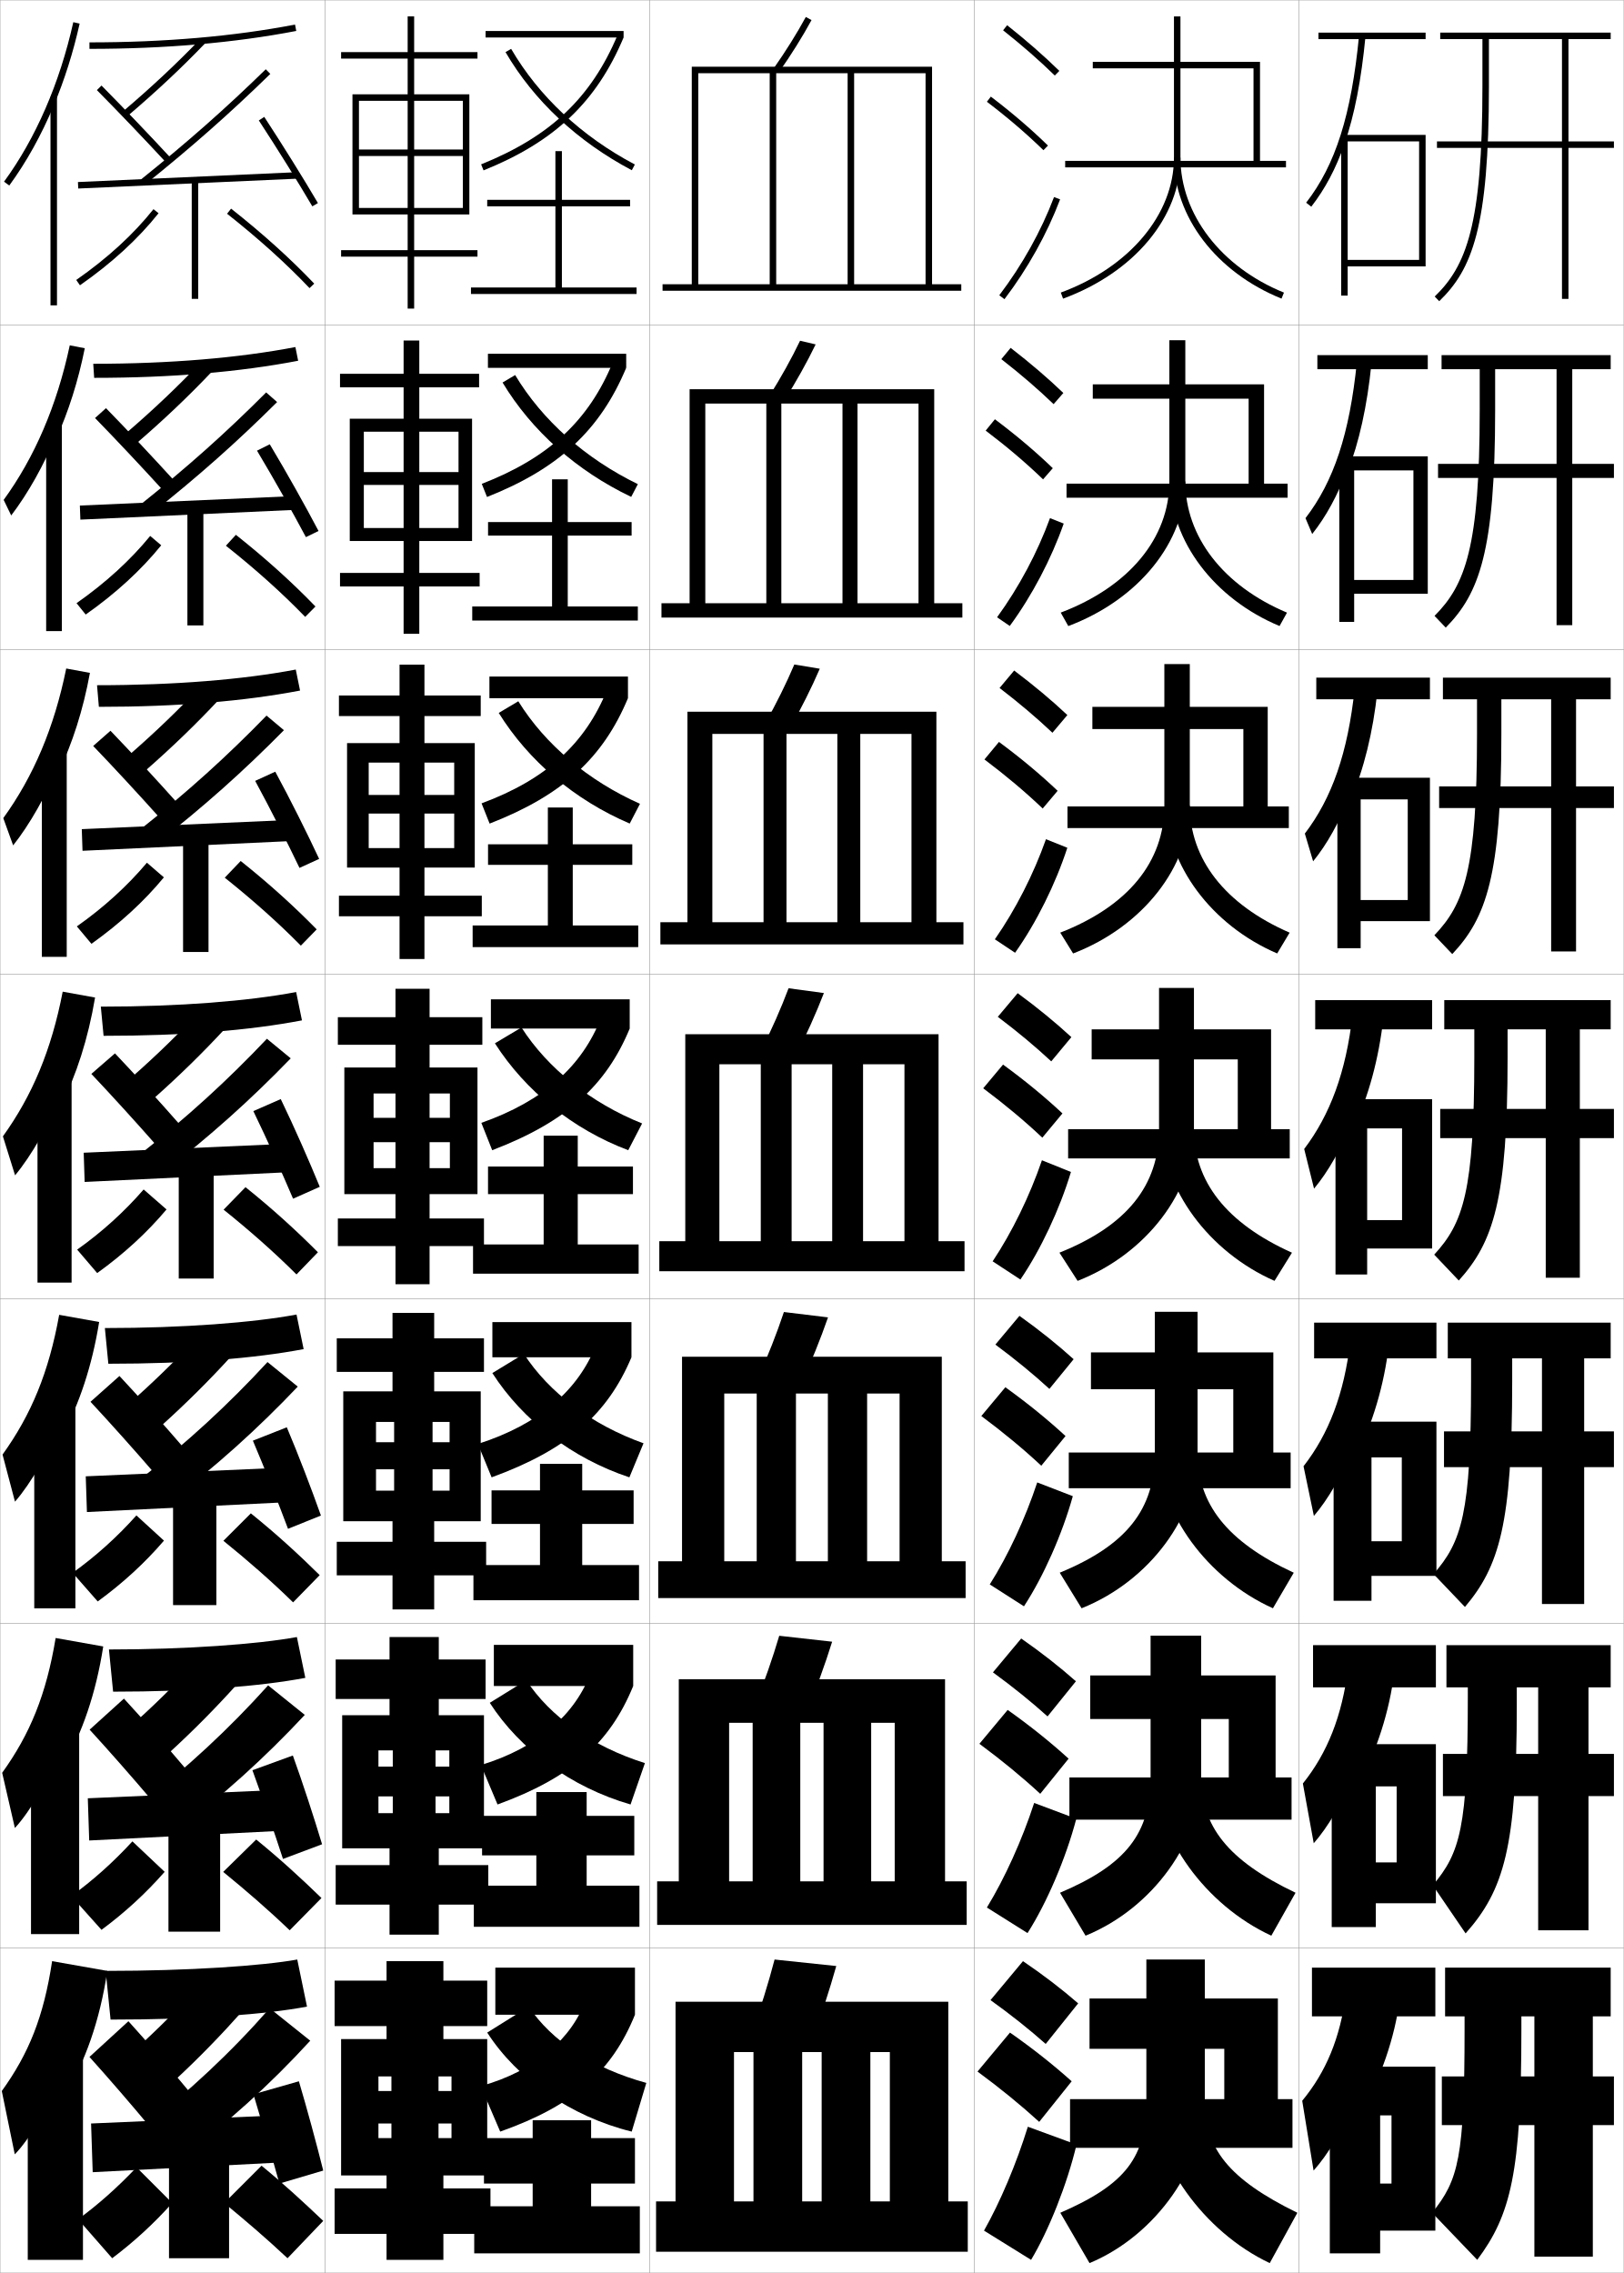
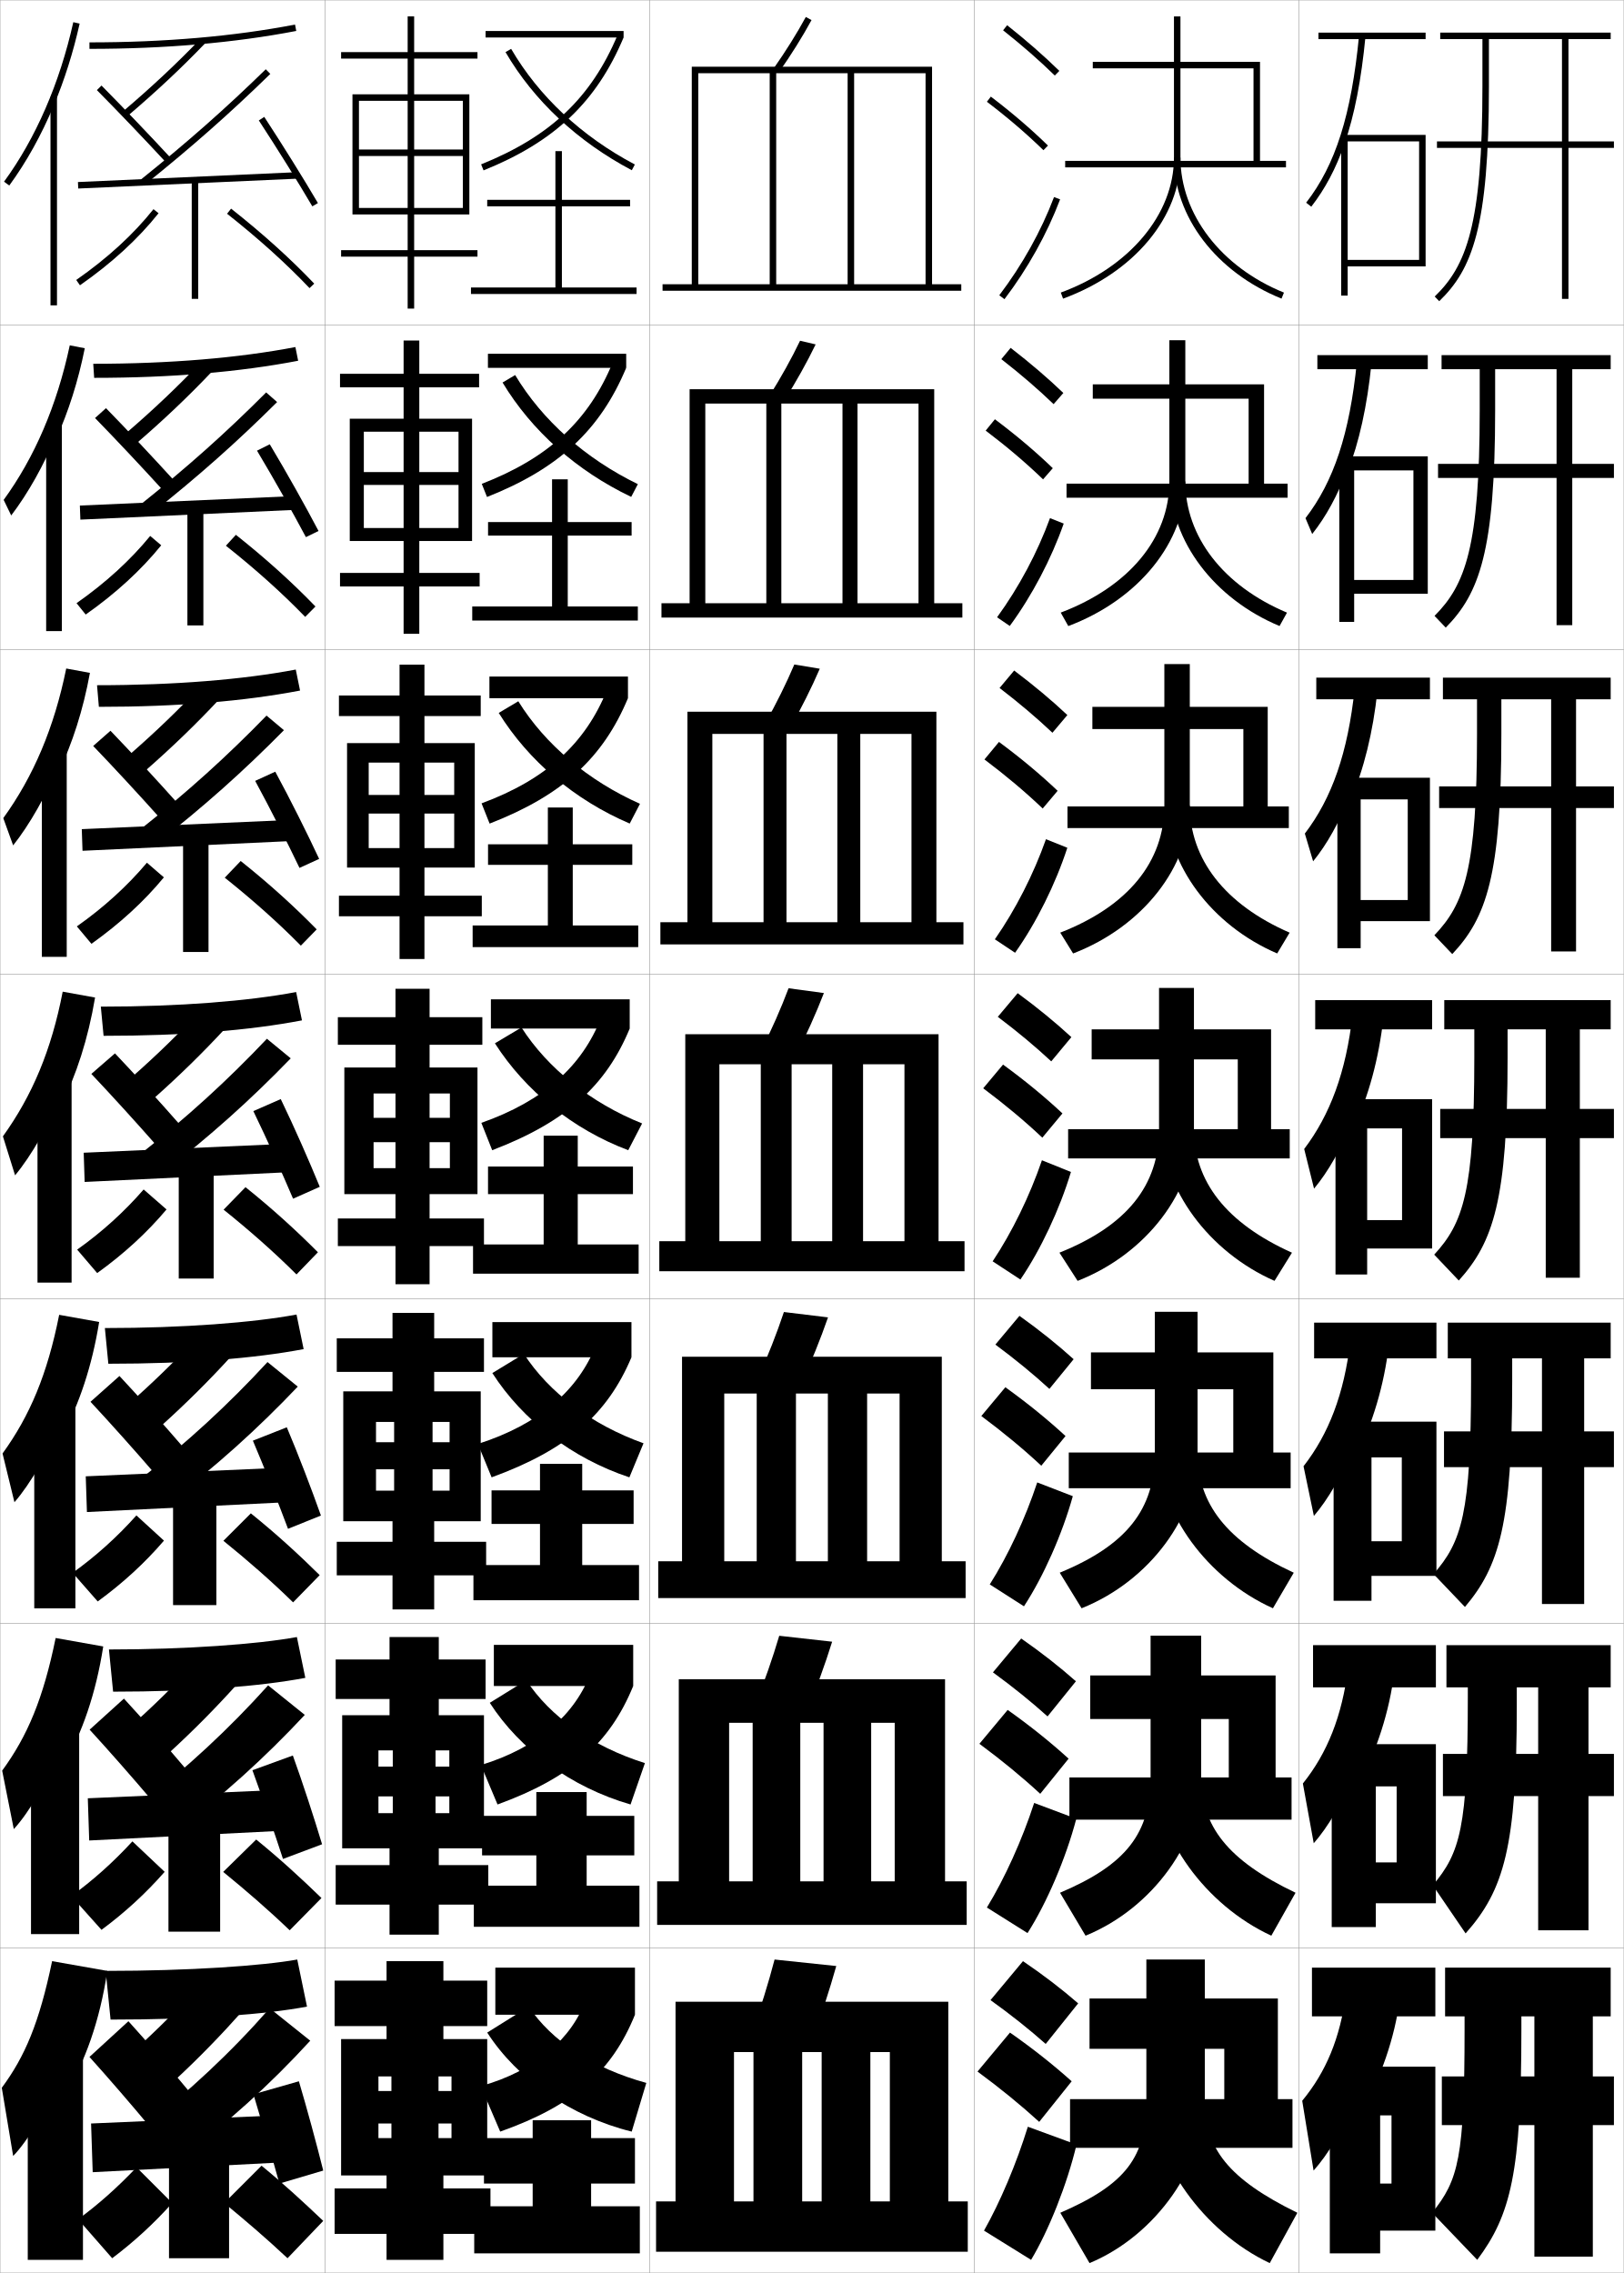
<svg xmlns="http://www.w3.org/2000/svg" width="500.1" height="700.1" viewBox="0 0 500.1 700.1" overflow="visible" enable-background="new 0 0 500.1 700.1" xml:space="preserve">
  <g id="glyphs">
    <g>
      <rect x="0.05" y="0.05" fill="none" stroke="#999999" stroke-width="0.1" width="100" height="100" />
      <rect x="0.05" y="100.05" fill="none" stroke="#999999" stroke-width="0.1" width="100" height="100" />
      <rect x="0.05" y="200.05" fill="none" stroke="#999999" stroke-width="0.1" width="100" height="100" />
      <rect x="0.05" y="300.05" fill="none" stroke="#999999" stroke-width="0.1" width="100" height="100" />
      <rect x="0.05" y="400.05" fill="none" stroke="#999999" stroke-width="0.1" width="100" height="100" />
      <rect x="0.05" y="500.05" fill="none" stroke="#999999" stroke-width="0.1" width="100" height="100" />
      <rect x="0.05" y="600.05" fill="none" stroke="#999999" stroke-width="0.1" width="100" height="100" />
      <rect x="100.05" y="0.05" fill="none" stroke="#999999" stroke-width="0.1" width="100" height="100" />
      <rect x="100.05" y="100.05" fill="none" stroke="#999999" stroke-width="0.1" width="100" height="100" />
      <rect x="100.05" y="200.05" fill="none" stroke="#999999" stroke-width="0.1" width="100" height="100" />
      <rect x="100.05" y="300.05" fill="none" stroke="#999999" stroke-width="0.1" width="100" height="100" />
      <rect x="100.05" y="400.05" fill="none" stroke="#999999" stroke-width="0.1" width="100" height="100" />
      <rect x="100.05" y="500.05" fill="none" stroke="#999999" stroke-width="0.1" width="100" height="100" />
      <rect x="100.05" y="600.05" fill="none" stroke="#999999" stroke-width="0.1" width="100" height="100" />
      <rect x="200.05" y="0.05" fill="none" stroke="#999999" stroke-width="0.1" width="100" height="100" />
      <rect x="200.05" y="100.05" fill="none" stroke="#999999" stroke-width="0.1" width="100" height="100" />
      <rect x="200.05" y="200.05" fill="none" stroke="#999999" stroke-width="0.1" width="100" height="100" />
      <rect x="200.05" y="300.05" fill="none" stroke="#999999" stroke-width="0.1" width="100" height="100" />
      <rect x="200.05" y="400.05" fill="none" stroke="#999999" stroke-width="0.1" width="100" height="100" />
      <rect x="200.05" y="500.05" fill="none" stroke="#999999" stroke-width="0.1" width="100" height="100" />
      <rect x="200.05" y="600.05" fill="none" stroke="#999999" stroke-width="0.1" width="100" height="100" />
      <rect x="300.05" y="0.05" fill="none" stroke="#999999" stroke-width="0.1" width="100" height="100" />
      <rect x="300.05" y="100.05" fill="none" stroke="#999999" stroke-width="0.1" width="100" height="100" />
      <rect x="300.05" y="200.05" fill="none" stroke="#999999" stroke-width="0.1" width="100" height="100" />
      <rect x="300.05" y="300.05" fill="none" stroke="#999999" stroke-width="0.1" width="100" height="100" />
      <rect x="300.05" y="400.05" fill="none" stroke="#999999" stroke-width="0.1" width="100" height="100" />
      <rect x="300.05" y="500.05" fill="none" stroke="#999999" stroke-width="0.1" width="100" height="100" />
      <rect x="300.05" y="600.05" fill="none" stroke="#999999" stroke-width="0.1" width="100" height="100" />
      <rect x="400.05" y="0.05" fill="none" stroke="#999999" stroke-width="0.1" width="100" height="100" />
      <rect x="400.05" y="100.05" fill="none" stroke="#999999" stroke-width="0.1" width="100" height="100" />
      <rect x="400.05" y="200.05" fill="none" stroke="#999999" stroke-width="0.1" width="100" height="100" />
      <rect x="400.05" y="300.05" fill="none" stroke="#999999" stroke-width="0.1" width="100" height="100" />
      <rect x="400.05" y="400.05" fill="none" stroke="#999999" stroke-width="0.1" width="100" height="100" />
      <rect x="400.05" y="500.05" fill="none" stroke="#999999" stroke-width="0.1" width="100" height="100" />
      <rect x="400.05" y="600.05" fill="none" stroke="#999999" stroke-width="0.1" width="100" height="100" />
    </g>
    <g>
      <path d="M32.55,607.05l1.5,15c27.014,0,47.748-1.603,60.5-4l-3-14.5      C80.846,605.475,58.335,607.05,32.55,607.05z" />
      <path d="M43.55,629.55l10.5,11c7.382-6.864,14.102-13.792,20.5-21l-11-10.5      C57.319,616.169,50.861,622.82,43.55,629.55z" />
      <path d="M27.55,633.55c5.545,6.147,13.306,15.113,19,22l12-11      c-5.843-7.068-13.282-15.704-19-22L27.55,633.55z" />
      <path d="M43.05,656.05l11.5,9.5c15.245-11.332,28.737-23.603,41-37l-12.5-10      C71.098,632.19,58.007,644.422,43.05,656.05z" />
      <polygon points="86.55,666.05 28.55,669.05 28.05,654.05 85.55,651.55 " />
      <path d="M78.05,645.05c2.463,8.144,5.776,19.419,8,27.5l13.5-4      c-2.062-8.269-5.098-19.438-7.5-27.5L78.05,645.05z" />
      <rect x="52.05" y="661.55" width="18.5" height="34" />
      <path d="M24.05,683.55l10.5,12c6.727-5.074,12.719-10.567,18.5-17l-11-11      C36.203,673.734,30.06,679.177,24.05,683.55z" />
      <path d="M69.05,678.55c6.266,5.159,12.862,10.77,19.5,17l11-11.5      c-6.124-5.82-12.136-11.367-19-17L69.05,678.55z" />
    </g>
    <g>
      <path d="M33.55,508.05l1.283,12.996c24.785,0,45.307-1.625,59.198-4.253      l-2.597-12.573C79.37,506.43,57.395,508.05,33.55,508.05z" />
      <path d="M42.201,529.944l9.675,10.118c7.636-6.982,14.548-13.986,21.096-21.262      l-10.117-9.678C56.456,516.315,49.77,523.081,42.201,529.944z" />
      <path d="M27.606,532.748c5.705,6.218,13.543,15.125,19.413,22.079l10.57-9.558      c-5.995-7.107-13.569-15.742-19.42-22.087L27.606,532.748z" />
      <path d="M42.833,556.013l10.437,8.697c15.131-11.394,28.297-23.316,40.596-36.511      l-11.295-9.093C70.54,532.495,57.715,544.38,42.833,556.013z" />
      <polygon points="87.057,563.883 27.473,566.883 27.042,553.883 86.208,551.3 " />
      <path d="M77.738,545.241c3.014,8.259,6.827,19.345,9.412,27.326l12.043-4.519      c-2.452-8.143-6.038-19.146-9.004-27.34L77.738,545.241z" />
      <rect x="51.882" y="560.55" width="15.917" height="34.416" />
      <path d="M21.953,583.996l9.306,10.408c7.235-5.364,13.586-11.187,19.452-17.866      l-9.932-9.383C34.91,573.549,28.513,579.271,21.953,583.996z" />
      <path d="M68.737,576.562c6.826,5.564,13.747,11.524,20.482,17.983l9.784-9.943      c-6.318-6.129-12.764-12.046-20.101-18.017L68.737,576.562z" />
    </g>
    <g>
      <path d="M32.3,409.05l1.067,10.992c24.807,0,45.116-1.647,60.146-4.505      l-2.193-10.647C77.895,407.385,56.455,409.05,32.3,409.05z" />
      <path d="M41.394,430.858l8.072,8.469c7.89-7.102,14.996-14.181,21.691-21.523      l-8.455-8.089C56.135,416.981,49.22,423.86,41.394,430.858z" />
      <path d="M27.869,431.76c5.865,6.29,13.781,15.138,19.825,22.159l8.934-7.93      c-6.147-7.146-13.855-15.779-19.841-22.174L27.869,431.76z" />
      <path d="M42.91,455.837l8.601,7.272c15.017-11.455,27.857-23.03,40.191-36.021      l-9.316-7.563C70.275,432.661,57.717,444.198,42.91,455.837z" />
      <polygon points="87.939,462.716 26.772,465.716 26.409,454.716 87.243,452.05 " />
      <path d="M77.88,443.735c3.566,8.374,7.879,19.271,10.824,27.152l10.133-4.09      c-2.842-8.016-6.978-18.853-10.509-27.18L77.88,443.735z" />
      <rect x="53.299" y="459.55" width="13.333" height="34.833" />
      <path d="M22.358,484.442l7.737,8.817c7.744-5.655,14.454-11.806,20.404-18.733      l-8.49-7.766C36.12,473.364,29.468,479.366,22.358,484.442z" />
      <path d="M68.799,474.573c7.386,5.971,14.632,12.279,21.465,18.967l8.193-8.387      c-6.513-6.438-13.392-12.725-21.202-19.032L68.799,474.573z" />
    </g>
    <g>
      <g>
        <path d="M27.55,13.05v2c23.271,0,44.698-1.856,63.689-5.518l-0.379-1.965       C71.994,11.205,50.693,13.05,27.55,13.05z" />
        <path d="M37.902,34.288l1.295,1.523c8.909-7.576,16.784-14.958,24.075-22.57       l-1.445-1.383C54.585,19.42,46.759,26.757,37.902,34.288z" />
        <path d="M29.839,27.753c6.505,6.576,14.734,15.188,21.477,22.477l1.469-1.359       C46.027,41.568,37.78,32.938,31.261,26.347L29.839,27.753z" />
        <path d="M43.423,55.271l1.254,1.559C59.235,45.128,70.771,34.941,83.248,22.766       l-1.396-1.432C69.423,33.463,57.931,43.612,43.423,55.271z" />
        <rect x="56.8" y="21.766" transform="matrix(-0.0449204 -0.9989906 0.9989906 -0.0449204 4.902462 115.7866)" width="2" height="67.567" />
        <path d="M79.713,37.097C85.485,45.933,91.798,56.071,96.188,63.556l1.725-1.012       c-4.403-7.51-10.735-17.68-16.525-26.541L79.713,37.097z" />
        <rect x="59.05" y="55.55" width="2" height="36.5" />
        <path d="M23.478,86.229l1.145,1.641c9.778-6.816,17.924-14.285,24.211-22.198       l-1.566-1.244C41.101,72.188,33.098,79.524,23.478,86.229z" />
        <path d="M69.931,65.835c9.626,7.596,18.17,15.302,25.395,22.904l1.449-1.379       c-7.29-7.67-15.904-15.44-25.605-23.096L69.931,65.835z" />
      </g>
      <g>
        <path d="M28.716,112.049l0.283,4.33c23.79,0,44.774-1.795,62.825-5.264       l-0.849-4.218C73.469,110.25,52.3,112.049,28.716,112.049z" />
        <path d="M38.797,133.449l3.02,3.289c8.654-7.458,16.337-14.764,23.479-22.309       l-3.228-3.089C54.994,118.829,47.396,126.051,38.797,133.449z" />
        <path d="M29.269,128.759c6.345,6.505,14.497,15.176,21.064,22.397l3.412-3.006       c-6.604-7.263-14.717-15.895-21.103-22.437L29.269,128.759z" />
        <path d="M43.277,155.4l3.091,2.989c14.673-11.64,26.536-22.174,38.977-34.553       l-3.377-2.966C69.619,133.25,57.86,143.747,43.277,155.4z" />
        <polygon points="90.67,157.049 24.754,160.049 24.595,155.717 90.429,152.8 " />
        <path d="M79.149,138.807c5.221,8.721,11.033,19.049,15.062,26.633l3.891-1.895       c-4.013-7.636-9.796-17.973-15.021-26.701L79.149,138.807z" />
        <rect x="57.716" y="156.55" width="4.917" height="36.083" />
        <path d="M23.573,185.783l2.819,3.502c9.27-6.526,17.057-13.666,23.259-21.332       l-3.394-2.879C40.176,172.519,32.539,179.503,23.573,185.783z" />
        <path d="M69.574,168.084c9.066,7.189,17.286,14.546,24.412,21.92l3.167-3.196       c-7.096-7.362-15.276-14.761-24.504-22.08L69.574,168.084z" />
      </g>
      <g>
        <path d="M29.883,211.05l0.567,6.66c24.309,0,44.849-1.733,61.959-5.011       l-1.319-6.47C74.945,209.295,53.908,211.05,29.883,211.05z" />
        <path d="M39.692,232.61l4.744,5.055c8.399-7.339,15.89-14.569,22.883-22.047       l-5.01-4.794C55.404,218.238,48.034,225.346,39.692,232.61z" />
        <path d="M28.7,229.765c6.186,6.433,14.258,15.163,20.651,22.318l5.355-4.653       c-6.452-7.224-14.43-15.856-20.682-22.349L28.7,229.765z" />
        <path d="M43.132,255.53l4.928,4.418c14.788-11.578,26.976-22.459,39.382-35.042       l-5.357-4.5C69.815,233.039,57.79,243.882,43.132,255.53z" />
        <polygon points="89.747,259.049 25.413,262.049 25.187,255.383 89.353,252.55 " />
        <path d="M78.586,240.518c4.669,8.605,9.981,19.123,13.649,26.805l6.056-2.777       c-3.623-7.763-8.856-18.266-13.518-26.861L78.586,240.518z" />
        <rect x="56.383" y="257.55" width="7.833" height="35.667" />
        <path d="M23.668,285.336l4.494,5.364c8.761-6.236,16.188-13.045,22.307-20.466       l-5.22-4.514C39.253,272.849,31.981,279.482,23.668,285.336z" />
        <path d="M69.218,270.334c8.506,6.783,16.401,13.791,23.43,20.936l4.885-5.013       c-6.902-7.053-14.649-14.083-23.404-21.064L69.218,270.334z" />
      </g>
      <g>
        <path d="M31.05,310.05l0.851,8.989c24.828,0,44.925-1.671,61.095-4.758       l-1.79-8.723C76.42,308.34,55.515,310.05,31.05,310.05z" />
        <path d="M40.587,331.771l6.469,6.82c8.145-7.221,15.442-14.375,22.287-21.785       l-6.793-6.5C55.813,317.646,48.671,324.641,40.587,331.771z" />
        <path d="M28.131,330.771c6.025,6.361,14.02,15.15,20.238,22.238l7.298-6.3       c-6.3-7.186-14.143-15.818-20.262-22.262L28.131,330.771z" />
        <path d="M42.986,355.66l6.765,5.849c14.902-11.517,27.417-22.745,39.787-35.532       l-7.338-6.034C70.011,332.827,57.719,344.017,42.986,355.66z" />
        <polygon points="88.822,361.05 26.072,364.05 25.777,355.05 88.277,352.3 " />
        <path d="M78.023,342.229c4.117,8.49,8.93,19.197,12.236,26.979l8.222-3.66       c-3.232-7.89-7.917-18.56-12.014-27.021L78.023,342.229z" />
        <rect x="55.05" y="358.55" width="10.75" height="35.25" />
        <path d="M23.764,384.89l6.168,7.226c8.253-5.945,15.321-12.426,21.355-19.6       l-7.047-6.148C38.329,373.18,31.423,379.461,23.764,384.89z" />
        <path d="M68.862,372.584c7.946,6.377,15.517,13.035,22.447,19.951l6.603-6.83       c-6.707-6.745-14.021-13.403-22.303-20.048L68.862,372.584z" />
      </g>
    </g>
    <g>
      <g>
        <path d="M16.55,32.521c3.305-7.901,5.996-16.377,7.977-25.253l-1.953-0.436       C18.383,25.622,11.007,42.609,1.243,55.96l1.613,1.18       C8.159,49.89,12.759,41.584,16.55,32.521L16.55,32.521z" />
        <rect x="15.55" y="29.85" width="2" height="64.2" />
      </g>
      <g>
        <path d="M17.297,135.166c3.765-8.351,6.779-17.738,8.814-27.905l-4.625-0.893       c-3.951,18.516-10.829,34.503-20.358,47.607l2.325,4.789       c5.171-6.791,10.172-15.682,13.661-24.35L17.297,135.166z" />
        <rect x="14.216" y="130.55" width="4.833" height="63.833" />
      </g>
      <g>
        <path d="M18.044,237.812c4.226-8.8,7.562-19.1,9.651-30.557l-7.297-1.351       c-3.713,18.242-10.093,33.229-19.387,46.085l3.037,8.397       c5.039-6.332,10.442-15.807,13.629-24.08L18.044,237.812z" />
        <rect x="12.883" y="231.25" width="7.667" height="63.466" />
      </g>
      <g>
        <path d="M18.792,340.457c4.686-9.25,8.345-20.461,10.488-33.209l-9.969-1.808       c-3.474,17.968-9.355,31.955-18.415,44.564l3.749,12.006       c4.907-5.873,10.712-15.933,13.597-23.81L18.792,340.457z" />
        <rect x="11.55" y="331.95" width="10.5" height="63.1" />
      </g>
      <g>
-         <path d="M19.211,441.987c5.146-9.404,9.127-21.172,11.326-34.806l-12.312-2.205       c-3.179,17.693-8.636,30.798-17.444,43.043l3.833,14.504       c4.775-5.413,10.981-16.059,13.564-23.54L19.211,441.987z" />
+         <path d="M19.211,441.987c5.146-9.404,9.127-21.172,11.326-34.806l-12.312-2.205       c-3.646,18.337-9.028,31.09-17.444,42.71l3.667,15.004       c4.775-5.414,10.981-16.059,13.564-23.54L19.211,441.987z" />
        <rect x="10.55" y="431.65" width="12.667" height="63.732" />
      </g>
      <g>
-         <path d="M19.631,543.519c5.606-9.559,9.91-21.883,12.163-36.402l-14.656-2.603       c-2.884,17.419-7.917,29.641-16.472,41.521l3.916,17.002       c4.643-4.955,11.251-16.185,13.532-23.271L19.631,543.519z" />
+         <path d="M19.631,543.519c5.606-9.559,9.91-21.883,12.163-36.402l-14.656-2.603       c-3.817,18.706-8.7,30.225-16.472,40.854l3.583,18.002       c4.643-4.954,11.251-16.184,13.532-23.27L19.631,543.519z" />
        <rect x="9.55" y="531.35" width="14.833" height="64.367" />
      </g>
      <g>
-         <path d="M20.05,645.05c6.066-9.714,10.693-22.595,13-38l-17-3       c-2.589,17.145-7.198,28.483-15.5,40l4,19.5c4.511-4.495,11.521-16.31,13.5-23       L20.05,645.05z" />
+         <path d="M20.05,645.05c6.066-9.714,10.693-22.595,13-38l-17-3       c-3.988,19.076-8.372,29.359-15.5,39l3.5,21c4.511-4.495,11.521-16.31,13.5-23       L20.05,645.05z" />
        <rect x="8.55" y="631.05" width="17" height="65" />
      </g>
    </g>
    <g>
      <rect x="152.55" y="606.05" width="43" height="14.5" />
      <path d="M180.55,615.55c-4.294,12.3-15.662,22.306-32.5,27l6,14      c22.54-7.978,34.377-18.438,41.5-36L180.55,615.55z" />
      <path d="M150.05,626.05c9.266,14.378,25.736,25.862,44.5,30.5l4.5-15      c-16.595-4.544-29.309-13.077-36.21-23.5L150.05,626.05z" />
      <polygon points="182.05,679.55 182.05,672.55 195.55,672.55 195.55,658.55       182.05,658.55 182.05,653.05 164.05,653.05 164.05,658.55 149.05,658.55       149.05,672.55 164.05,672.55 164.05,679.55 146.05,679.55 146.05,694.05       197.05,694.05 197.05,679.55 " />
    </g>
    <g>
      <rect x="152.094" y="506.633" width="42.917" height="12.667" />
      <path d="M148.115,543.648l5.114,12.143c22.669-8.238,34.624-18.962,41.782-36.491      l-12.932-4.463C177.272,528.031,165.722,538.274,148.115,543.648z" />
      <path d="M150.839,524.482c9.304,14.467,25.133,26.057,43.354,31.309l4.425-12.748      c-16.32-5.136-29.241-14.379-36.526-25.521L150.839,524.482z" />
      <polygon points="180.677,580.8 180.677,571.467 195.344,571.467 195.344,559.3       180.677,559.3 180.677,551.967 165.177,551.967 165.177,559.3 148.466,559.3       148.466,571.467 165.177,571.467 165.177,580.8 145.927,580.8 145.927,593.466       196.927,593.466 196.927,580.8 " />
    </g>
    <g>
      <rect x="151.639" y="407.217" width="42.833" height="10.833" />
      <path d="M147.18,444.747l4.229,10.285c23.341-8.498,35.7-19.485,43.063-36.982      L183.608,414.125C178.139,428.214,166.074,438.693,147.18,444.747z" />
      <path d="M151.629,422.915c9.342,14.557,24.529,26.252,42.206,32.117l4.351-10.496      c-16.044-5.727-29.174-15.681-36.842-27.54L151.629,422.915z" />
      <polygon points="179.305,482.05 179.305,469.383 195.138,469.383 195.138,459.05       179.305,459.05 179.305,450.883 166.305,450.883 166.305,459.05 151.383,459.05       151.383,469.383 166.305,469.383 166.305,482.05 145.805,482.05 145.805,492.883       196.805,492.883 196.805,482.05 " />
    </g>
    <g>
      <g>
        <rect x="149.55" y="9.55" width="42.5" height="2" />
        <path d="M148.176,50.622l0.748,1.855c21.857-8.809,34.755-21.049,43.126-40.928       l-1.844-0.775C182.062,30.114,169.492,42.031,148.176,50.622z" />
        <path d="M155.686,16.054c8.716,14.949,22.166,27.529,38.896,36.38l0.936-1.768       c-16.4-8.677-29.576-20.993-38.104-35.62L155.686,16.054z" />
        <polygon points="173.05,88.55 173.05,63.55 194.05,63.55 194.05,61.55        173.05,61.55 173.05,46.55 171.05,46.55 171.05,61.55 150.05,61.55        150.05,63.55 171.05,63.55 171.05,88.55 145.05,88.55 145.05,90.55        196.05,90.55 196.05,88.55 " />
      </g>
      <g>
        <rect x="150.271" y="108.966" width="42.583" height="4.333" />
        <path d="M148.376,149.03l1.612,4.046c22.215-8.792,34.876-20.702,42.866-39.776       l-4.161-1.646C181.321,129.542,168.969,141.058,148.376,149.03z" />
        <path d="M154.774,117.818c8.938,14.848,22.753,27.168,39.618,35.228l2.049-3.926       c-16.19-7.891-29.419-19.656-37.788-33.6L154.774,117.818z" />
        <polygon points="174.855,186.8 174.855,164.966 194.521,164.966 194.521,160.8        174.855,160.8 174.855,147.633 170.021,147.633 170.021,160.8 150.311,160.8        150.311,164.966 170.021,164.966 170.021,186.8 145.438,186.8 145.438,191.133        196.438,191.133 196.438,186.8 " />
      </g>
      <g>
        <rect x="150.728" y="208.383" width="42.667" height="6.667" />
        <path d="M148.311,247.438l2.477,6.237c22.572-8.774,34.997-20.355,42.606-38.625       l-6.478-2.517C180.314,228.969,168.18,240.085,148.311,247.438z" />
        <path d="M153.597,219.583c9.159,14.747,23.339,26.808,40.338,34.077l3.163-6.085       c-15.979-7.104-29.263-18.319-37.473-31.58L153.597,219.583z" />
        <polygon points="176.394,285.05 176.394,266.383 194.727,266.383 194.727,260.05        176.394,260.05 176.394,248.716 168.727,248.716 168.727,260.05 150.305,260.05        150.305,266.383 168.727,266.383 168.727,285.05 145.561,285.05 145.561,291.716        196.561,291.716 196.561,285.05 " />
      </g>
      <g>
        <rect x="151.183" y="307.8" width="42.75" height="9" />
        <path d="M148.245,345.846l3.342,8.428c22.929-8.758,35.118-20.009,42.346-37.474       l-8.795-3.388C179.307,328.396,167.391,339.112,148.245,345.846z" />
        <path d="M152.419,321.348c9.381,14.646,23.926,26.447,41.059,32.926l4.276-8.244       c-15.769-6.318-29.106-16.982-37.157-29.561L152.419,321.348z" />
        <polygon points="177.933,383.3 177.933,367.8 194.933,367.8 194.933,359.3        177.933,359.3 177.933,349.8 167.433,349.8 167.433,359.3 150.3,359.3        150.3,367.8 167.433,367.8 167.433,383.3 145.683,383.3 145.683,392.3        196.683,392.3 196.683,383.3 " />
      </g>
    </g>
    <g>
      <path d="M238.231,21.132l1.637,1.15c3.773-5.365,7.347-11.083,10.062-16.1      l-1.76-0.951C245.491,10.181,241.962,15.828,238.231,21.132z" />
      <polygon points="204.05,87.55 204.05,89.55 296.05,89.55 296.05,87.55       287.05,87.55 287.05,20.55 213.05,20.55 213.05,87.55 215.05,87.55       215.05,22.55 237.05,22.55 237.05,87.55 239.05,87.55 239.05,22.55       261.05,22.55 261.05,87.55 263.05,87.55 263.05,22.55 285.05,22.55       285.05,87.55 " />
    </g>
    <g>
      <g>
        <path d="M251.199,106.077l-4.799-1.125c-2.547,5.33-5.901,11.367-9.449,17       l4.613,1.375C245.169,117.615,248.593,111.485,251.199,106.077z" />
        <polygon points="203.716,185.8 203.716,190.216 296.383,190.216 296.383,185.8        287.716,185.8 287.716,119.883 212.383,119.883 212.383,185.8 217.216,185.8        217.216,124.299 236.008,124.299 236.008,185.8 240.633,185.8 240.633,124.299        259.466,124.299 259.466,185.8 264.091,185.8 264.091,124.299 282.883,124.299        282.883,185.8 " />
      </g>
      <g>
        <path d="M252.47,205.972l-7.84-1.301c-2.415,5.71-5.594,12.137-8.959,18.1       l7.591,1.6C246.698,218.314,249.972,211.771,252.47,205.972z" />
        <polygon points="203.383,284.05 203.383,290.883 296.716,290.883 296.716,284.05        288.383,284.05 288.383,219.216 211.716,219.216 211.716,284.05 219.383,284.05        219.383,226.05 235.154,226.05 235.154,284.05 242.216,284.05 242.216,226.05        257.883,226.05 257.883,284.05 264.945,284.05 264.945,226.05 280.716,226.05        280.716,284.05 " />
      </g>
      <g>
        <path d="M253.739,305.866l-10.879-1.476c-2.283,6.091-5.287,12.907-8.47,19.2       l10.568,1.825C248.227,319.013,251.351,312.058,253.739,305.866z" />
        <polygon points="203.05,382.3 203.05,391.55 297.05,391.55 297.05,382.3        289.05,382.3 289.05,318.55 211.05,318.55 211.05,382.3 221.55,382.3        221.55,327.8 234.3,327.8 234.3,382.3 243.8,382.3 243.8,327.8        256.3,327.8 256.3,382.3 265.8,382.3 265.8,327.8 278.55,327.8        278.55,382.3 " />
      </g>
      <g>
        <path d="M255.009,405.761l-13.585-1.65c-2.151,6.471-4.98,13.678-7.98,20.301       l13.212,2.049C249.755,419.711,252.729,412.344,255.009,405.761z" />
        <polygon points="202.717,480.884 202.717,492.216 297.384,492.216 297.384,480.884        290.05,480.884 290.05,417.884 210.05,417.884 210.05,480.884 223.05,480.884        223.05,429.216 233.05,429.216 233.05,480.884 245.133,480.884 245.133,429.216        254.966,429.216 254.966,480.884 267.05,480.884 267.05,429.216 277.05,429.216        277.05,480.884 " />
      </g>
      <g>
        <path d="M256.279,505.655l-16.292-1.825c-2.019,6.852-4.673,14.447-7.49,21.4       l15.856,2.274C251.283,520.409,254.107,512.63,256.279,505.655z" />
        <polygon points="202.383,579.467 202.383,592.883 297.717,592.883 297.717,579.467        291.05,579.467 291.05,517.217 209.05,517.217 209.05,579.467 224.55,579.467        224.55,530.633 231.8,530.633 231.8,579.467 246.466,579.467 246.466,530.633        253.633,530.633 253.633,579.467 268.3,579.467 268.3,530.633 275.55,530.633        275.55,579.467 " />
      </g>
    </g>
    <g>
      <path d="M257.55,605.55l-19-2c-1.887,7.231-4.366,15.218-7,22.5l18.5,2.5      C252.812,621.107,255.486,612.916,257.55,605.55z" />
      <polygon points="202.05,678.05 202.05,693.55 298.05,693.55 298.05,678.05       292.05,678.05 292.05,616.55 208.05,616.55 208.05,678.05 226.05,678.05       226.05,632.05 232.05,632.05 232.05,678.05 247.05,678.05 247.05,632.05       253.05,632.05 253.05,678.05 268.05,678.05 268.05,632.05 274.05,632.05       274.05,678.05 " />
    </g>
    <g>
      <path d="M305.05,616.05c6.32,4.532,11.996,9.057,17,13.5l10-12.5      c-4.965-4.321-10.732-8.76-17-13L305.05,616.05z" />
      <path d="M320.05,653.55l10-12.5c-5.549-4.986-11.995-10.107-19-15l-10,12      C308.114,643.254,314.458,648.448,320.05,653.55z" />
      <path d="M331.55,660.55c-2.919,12.319-8.596,26.487-14,35.5l-14.5-9      c4.979-8.802,9.985-20.634,13.5-32L331.55,660.55z" />
    </g>
    <g>
      <path d="M305.799,515.097c6.25,4.557,11.873,9.108,16.82,13.572l8.733-10.821      c-4.924-4.371-10.631-8.858-16.847-13.179L305.799,515.097z" />
      <path d="M320.369,552.502l8.733-10.821c-5.504-5.014-11.835-10.104-18.766-15.014      l-8.702,10.433C308.604,542.26,314.84,547.401,320.369,552.502z" />
      <path d="M331.475,560.191c-3.211,12.216-9.125,25.99-15.022,35.209l-12.516-7.868      c5.517-9.027,10.844-20.812,14.56-32.209L331.475,560.191z" />
    </g>
    <g>
      <path d="M306.549,414.144c6.18,4.581,11.75,9.159,16.641,13.645l7.466-9.144      c-4.882-4.419-10.529-8.956-16.692-13.356L306.549,414.144z" />
      <path d="M320.689,451.455l7.466-9.144c-5.459-5.041-11.675-10.1-18.531-15.027      l-7.403,8.864C309.095,441.267,315.222,446.355,320.689,451.455z" />
      <path d="M330.4,460.834c-3.288,11.764-9.048,24.753-15.046,33.918l-10.531-6.737      c5.677-8.973,10.957-20.347,14.62-31.417L330.4,460.834z" />
    </g>
    <g>
      <g>
        <path d="M308.929,9.333c5.9,4.677,11.257,9.363,15.922,13.932l1.398-1.43       c-4.714-4.616-10.123-9.35-16.078-14.068L308.929,9.333z" />
        <path d="M303.944,31.345c6.493,4.947,12.188,9.828,17.407,14.921l1.396-1.432       c-5.278-5.149-11.033-10.083-17.593-15.079L303.944,31.345z" />
        <path d="M307.753,90.945l1.594,1.209c7.186-9.465,13.112-20.099,17.139-30.751       l-1.871-0.707C320.655,71.171,314.825,81.631,307.753,90.945z" />
      </g>
      <g>
        <path d="M308.385,110.619c5.971,4.653,11.38,9.312,16.102,13.86l2.999-3.441       c-4.756-4.567-10.225-9.251-16.232-13.891L308.385,110.619z" />
        <path d="M321.237,147.646l2.997-3.443c-5.323-5.122-11.193-10.087-17.827-15.066       l-2.843,3.492C310.153,137.619,315.956,142.552,321.237,147.646z" />
        <path d="M327.599,161.261c-3.842,10.93-9.727,22.153-16.615,31.542l-3.911-2.674       c6.723-9.229,12.416-19.917,16.301-30.541L327.599,161.261z" />
      </g>
      <g>
        <path d="M307.842,211.905c6.04,4.629,11.503,9.262,16.281,13.788l4.599-5.453       c-4.798-4.518-10.326-9.153-16.386-13.713L307.842,211.905z" />
        <path d="M321.123,249.027l4.599-5.454c-5.369-5.095-11.354-10.091-18.062-15.054       l-4.474,5.395C309.869,238.946,315.779,243.931,321.123,249.027z" />
        <path d="M328.713,261.118c-3.657,11.208-9.501,23.02-16.093,32.335l-6.229-4.14       c6.375-9.144,11.93-20.06,15.741-30.833L328.713,261.118z" />
      </g>
      <g>
        <path d="M307.298,313.19c6.11,4.605,11.627,9.211,16.461,13.717l6.199-7.465       c-4.84-4.469-10.428-9.055-16.539-13.535L307.298,313.19z" />
        <path d="M321.009,350.407l6.199-7.465c-5.414-5.068-11.515-10.096-18.297-15.041       l-6.105,7.297C309.585,340.272,315.604,345.31,321.009,350.407z" />
        <path d="M329.826,360.976c-3.473,11.486-9.274,23.887-15.569,33.127l-8.547-5.605       c6.025-9.059,11.443-20.203,15.181-31.125L329.826,360.976z" />
      </g>
    </g>
    <g>
      <polygon points="335.55,631.05 377.05,631.05 377.05,646.55 329.55,646.55       329.55,661.55 398.05,661.55 398.05,646.55 393.55,646.55 393.55,615.55       335.55,615.55 " />
      <path d="M353.05,603.55v43.5c0,17.321-6.217,25.676-26.5,34.5l9,15.5      c20.688-8.624,35.5-30.329,35.5-50v-43.5H353.05z" />
      <path d="M391.05,697.05c-20.464-9.655-36-31.792-36-50h16c0,14.646,7.214,24.071,28.5,34.5      L391.05,697.05z" />
    </g>
    <g>
      <polygon points="335.769,529.466 378.436,529.466 378.436,547.467 329.352,547.467       329.352,560.467 397.769,560.467 397.769,547.467 392.852,547.467 392.852,516.05       335.769,516.05 " />
      <path d="M354.352,503.8v43.5c0,17.342-7.46,27.023-27.891,35.677l7.865,13.229      c20.9-8.535,35.608-29.465,35.608-48.906v-43.5H354.352z" />
      <path d="M391.539,596.204c-20.406-9.405-35.521-30.693-35.521-48.904h13.916      c0,15.105,8.098,25.68,29.062,35.679L391.539,596.204z" />
    </g>
    <g>
      <polygon points="335.987,427.883 379.82,427.883 379.82,447.384 329.154,447.384       329.154,458.384 397.487,458.384 397.487,447.384 392.154,447.384 392.154,416.55       335.987,416.55 " />
      <path d="M355.654,404.05v43.5c0,17.363-8.704,28.371-29.282,36.854l6.73,10.958      c21.113-8.447,35.718-28.601,35.718-47.812v-43.5H355.654z" />
      <path d="M392.029,495.358c-20.351-9.156-35.042-29.595-35.042-47.809h11.833      c0,15.565,8.98,27.289,29.625,36.858L392.029,495.358z" />
    </g>
    <g>
      <g>
        <polygon points="336.55,21.05 386.05,21.05 386.05,49.55 328.05,49.55        328.05,51.55 396.05,51.55 396.05,49.55 388.05,49.55 388.05,19.05        336.55,19.05 " />
        <path d="M361.55,5.05v43.5c0,17.447-13.678,33.762-34.846,41.562l0.691,1.877       c21.963-8.094,36.154-25.144,36.154-43.438v-43.5H361.55z" />
        <path d="M361.55,48.55c0,18.225,13.002,35.27,33.124,43.427l0.752-1.854       c-19.364-7.85-31.876-24.168-31.876-41.573H361.55z" />
      </g>
      <g>
        <polygon points="336.55,122.799 384.55,122.799 384.55,148.966 328.467,148.966        328.467,153.3 396.55,153.3 396.55,148.966 389.301,148.966 389.301,118.383        336.55,118.383 " />
        <path d="M360.134,104.8v43.5c0,17.426-12.435,32.414-33.455,40.385l2.326,4.147       c21.75-8.182,36.045-26.008,36.045-44.532v-43.5H360.134z" />
        <path d="M394.07,192.822c-20.179-8.407-33.604-26.3-33.604-44.522h4.583       c0,16.945,11.63,32.115,31.313,40.395L394.07,192.822z" />
      </g>
      <g>
        <polygon points="336.425,224.55 382.925,224.55 382.925,248.383 328.759,248.383        328.759,255.05 396.925,255.05 396.925,248.383 390.425,248.383 390.425,217.716        336.425,217.716 " />
        <path d="M358.591,204.55v43.5c0,17.406-11.189,31.066-32.062,39.208l3.961,6.417       c21.537-8.271,35.936-26.873,35.936-45.625v-43.5H358.591z" />
        <path d="M393.341,293.667c-20.236-8.657-34.082-27.398-34.082-45.618h7.166       c0,16.485,10.746,30.506,30.75,39.216L393.341,293.667z" />
      </g>
      <g>
        <polygon points="336.206,326.3 381.206,326.3 381.206,347.8 328.956,347.8        328.956,356.8 397.206,356.8 397.206,347.8 391.456,347.8 391.456,317.05        336.206,317.05 " />
        <path d="M356.956,304.3v43.5c0,17.385-9.947,29.719-30.673,38.031l5.596,8.688       c21.325-8.358,35.827-27.736,35.827-46.719v-43.5H356.956z" />
        <path d="M392.519,394.513c-20.293-8.906-34.562-28.496-34.562-46.713h9.75       c0,16.025,9.863,28.897,30.188,38.037L392.519,394.513z" />
      </g>
    </g>
    <path d="M472.55,654.55v40.5h18v-40.5h6.5v-15h-6.5v-18.5h5.5v-15h-51v15h6v4     c0,39.495-1.853,46.423-10,56.5l13.9,14.5c10.34-13.833,13.6-26.947,13.6-71v-4h4     v18.5h-28.5v15H472.55z" />
    <path d="M473.718,553.216v41.334h15.498v-41.334h7.834v-13h-7.834v-20.5h6.834v-13h-50.583     v13h6.584v3.084c0,40.037-2.369,47.912-10.783,57.881l10.1,14.822     c11.812-13.292,15.766-26.732,15.766-70.203v-5.584h6.585v20.5h-29.335v13H473.718z" />
    <path d="M474.884,451.883v42.167h12.999v-42.167h9.167v-11h-9.167v-22.5h8.167v-11h-50.166     v11h7.167v7.167c0,40.579-2.885,49.4-11.565,59.261l9.678,10.146     c10.551-12.494,14.554-25.55,14.554-69.406v-7.167h9.167v22.5h-30.167v11H474.884z" />
    <g>
      <g>
        <path d="M481.05,12.05v31.5h-38.5v2h38.5v46.5h2v-46.5h14v-2h-14v-31.5h13v-2h-52.5v2h13v14.5       c0,42.747-4.949,55.354-14.695,64.781l1.391,1.438       c10.15-9.817,15.305-22.755,15.305-66.219v-14.5H481.05z" />
      </g>
      <path d="M479.383,147.216v45.333h4.833v-45.333h12.834v-4.333h-12.834v-29.167h11.834      v-4.333h-52.083v4.333h11.749v12.583c0,42.205-4.433,53.866-13.912,63.401      l3.449,3.615c10.318-10.487,15.214-23.454,15.214-67.016v-12.583h18.916v29.167      h-36.5v4.333H479.383z" />
      <path d="M477.717,248.883v44.167h7.666v-44.167h11.667v-6.667h-11.667v-26.833h10.667      v-6.667h-51.667v6.667h10.5v10.667c0,41.663-3.916,52.377-13.13,62.021      l5.509,5.792c10.486-11.156,15.121-24.153,15.121-67.812v-10.667h15.334v26.833h-34.5      v6.667H477.717z" />
      <path d="M476.05,350.55v43h10.5v-43h10.5v-9h-10.5v-24.5h9.5v-9h-51.25v9h9.25v8.75      c0,41.121-3.4,50.889-12.348,60.641l7.567,7.969      c10.655-11.825,15.03-24.852,15.03-68.609v-8.75h11.75v24.5h-32.5v9H476.05z" />
    </g>
    <g>
      <g>
        <rect x="404.05" y="606.05" width="38" height="15" />
        <path d="M414.55,614.05c-1.849,13.823-6.181,24.132-13.5,33l3.5,21.5       c4.307-4.8,8.984-12.394,14-23.5l0.5,6c6.265-11.086,10.489-23.483,12-35       L414.55,614.05z" />
        <polygon points="442.05,687.05 442.05,636.55 409.55,636.55 409.55,694.05        425.05,694.05 425.05,651.55 428.55,651.55 428.55,672.55 425.05,672.55        425.05,687.05 " />
      </g>
      <g>
        <rect x="404.384" y="506.716" width="37.833" height="13" />
        <path d="M415.218,513.534c-1.898,15.135-6.436,26.387-13.967,35.799l3.348,18.402       c4.297-4.912,8.752-12.285,13.367-22.799l0.334,5       c5.739-10.732,9.605-22.859,11.083-34.703L415.218,513.534z" />
        <polygon points="442.217,586.216 442.217,537.216 410.134,537.216 410.134,593.55        423.716,593.55 423.716,550.216 430.134,550.216 430.134,573.634 423.716,573.634        423.716,586.216 " />
      </g>
      <g>
        <rect x="404.717" y="407.383" width="37.667" height="11" />
        <path d="M415.885,413.018c-1.948,16.448-6.69,28.643-14.432,38.598l3.193,15.306       c4.288-5.025,8.521-12.177,12.736-22.097l0.167,4       c5.214-10.38,8.723-22.236,10.166-34.408L415.885,413.018z" />
        <polygon points="442.384,485.383 442.384,437.883 410.717,437.883 410.717,493.05        422.383,493.05 422.383,448.883 431.718,448.883 431.718,474.717 422.383,474.717        422.383,485.383 " />
      </g>
    </g>
    <g>
      <g>
        <rect x="406.05" y="10.05" width="33" height="2" />
        <path d="M414.05,44.374c3.109-8.968,5.188-19.744,6.495-33.228l-1.99-0.193       c-2.368,24.425-7.241,39.821-16.295,51.483l1.58,1.227       C408.091,58.188,411.434,51.919,414.05,44.374L414.05,44.374z" />
        <polygon points="415.05,80.05 415.05,82.05 439.05,82.05 439.05,41.55        413.05,41.55 413.05,91.05 415.05,91.05 415.05,43.55 437.05,43.55        437.05,80.05 " />
      </g>
      <g>
        <rect x="405.717" y="109.383" width="34" height="4.333" />
        <path d="M417.887,111.469c-2.244,22.204-7.143,36.847-15.829,48.122l2.066,4.887       c4.261-5.363,7.826-11.852,10.842-19.991v1       c3.636-9.321,6.072-20.367,7.413-33.522L417.887,111.469z" />
        <polygon points="439.717,182.883 439.717,140.549 412.466,140.549 412.466,191.549        417.05,191.549 417.05,144.883 435.3,144.883 435.3,178.633 417.05,178.633        417.05,182.883 " />
      </g>
      <g>
        <rect x="405.383" y="208.716" width="35" height="6.667" />
        <path d="M417.22,211.985c-2.121,19.982-7.044,33.873-15.363,44.759l2.553,8.547       c4.271-5.25,8.058-11.96,11.474-20.693v2       c4.162-9.674,6.956-20.99,8.331-33.818L417.22,211.985z" />
        <polygon points="440.383,283.716 440.383,239.55 411.883,239.55 411.883,292.05        419.05,292.05 419.05,246.216 433.55,246.216 433.55,277.216 419.05,277.216        419.05,283.716 " />
      </g>
      <g>
        <rect x="405.05" y="308.05" width="36" height="9" />
        <path d="M416.552,312.501c-1.997,17.762-6.945,30.898-14.896,41.397l3.039,12.208       c4.279-5.138,8.289-12.068,12.105-21.395v3       c4.688-10.027,7.839-21.613,9.248-34.113L416.552,312.501z" />
        <polygon points="441.05,384.55 441.05,338.55 411.3,338.55 411.3,392.55        421.05,392.55 421.05,347.55 431.8,347.55 431.8,375.8 421.05,375.8        421.05,384.55 " />
      </g>
    </g>
    <g>
      <polygon points="119.05,633.05 120.55,633.05 120.55,664.05 119.05,664.05       119.05,674.05 103.05,674.05 103.05,688.05 119.05,688.05 119.05,696.05       136.55,696.05 136.55,688.05 151.05,688.05 151.05,674.05 136.55,674.05       136.55,664.05 135.05,664.05 135.05,633.05 136.55,633.05 136.55,624.05       150.05,624.05 150.05,610.05 136.55,610.05 136.55,604.05 119.05,604.05       119.05,610.05 103.05,610.05 103.05,624.05 119.05,624.05 " />
      <polygon points="139.05,654.05 139.05,658.55 116.55,658.55 116.55,670.05       150.05,670.05 150.05,628.05 105.05,628.05 105.05,670.05 116.55,670.05       116.55,639.55 139.05,639.55 139.05,644.05 116.55,644.05 116.55,654.05 " />
    </g>
    <g>
      <g>
        <polygon points="135.133,523.3 135.133,532.55 134.133,532.55 134.133,564.216        135.133,564.216 135.133,574.467 150.383,574.467 150.383,586.633 135.133,586.633        135.133,595.883 119.966,595.883 119.966,586.633 103.383,586.633 103.383,574.467        119.966,574.467 119.966,564.216 120.966,564.216 120.966,532.55 119.966,532.55        119.966,523.3 103.383,523.3 103.383,511.133 119.966,511.133 119.966,504.216        135.133,504.216 135.133,511.133 149.549,511.133 149.549,523.3 " />
        <polygon points="138.383,553.3 138.383,558.466 116.55,558.466 116.55,569.3        149.049,569.3 149.049,528.3 105.383,528.3 105.383,569.3 116.55,569.3        116.55,539.133 138.383,539.133 138.383,544.133 116.55,544.133 116.55,553.3        " />
      </g>
      <g>
        <polygon points="133.716,422.55 133.716,432.05 133.216,432.05 133.216,464.383        133.716,464.383 133.716,474.884 149.716,474.884 149.716,485.216 133.716,485.216        133.716,495.716 120.883,495.716 120.883,485.216 103.716,485.216 103.716,474.884        120.883,474.884 120.883,464.383 121.383,464.383 121.383,432.05 120.883,432.05        120.883,422.55 103.716,422.55 103.716,412.216 120.883,412.216 120.883,404.383        133.716,404.383 133.716,412.216 149.05,412.216 149.05,422.55 " />
        <polygon points="138.466,452.55 138.466,459.133 115.8,459.133 115.8,468.55        148.05,468.55 148.05,428.55 105.716,428.55 105.716,468.55 115.8,468.55        115.8,437.966 138.466,437.966 138.466,444.216 115.8,444.216 115.8,452.55        " />
      </g>
      <g>
        <polygon points="132.3,321.8 132.3,331.55 132.3,331.55 132.3,364.55        132.3,364.55 132.3,375.3 149.05,375.3 149.05,383.8 132.3,383.8        132.3,395.55 121.8,395.55 121.8,383.8 104.05,383.8 104.05,375.3        121.8,375.3 121.8,364.55 121.8,364.55 121.8,331.55 121.8,331.55        121.8,321.8 104.05,321.8 104.05,313.3 121.8,313.3 121.8,304.55        132.3,304.55 132.3,313.3 148.55,313.3 148.55,321.8 " />
        <polygon points="138.55,351.8 138.55,359.8 115.05,359.8 115.05,367.8        147.05,367.8 147.05,328.8 106.05,328.8 106.05,367.8 115.05,367.8        115.05,336.8 138.55,336.8 138.55,344.3 115.05,344.3 115.05,351.8        " />
      </g>
      <g>
        <polygon points="130.717,220.55 130.717,231.05 130.717,231.05 130.717,264.717        130.717,264.717 130.717,275.883 148.383,275.883 148.383,282.217 130.717,282.217        130.717,295.383 123.05,295.383 123.05,282.217 104.383,282.217 104.383,275.883        123.05,275.883 123.05,264.717 123.05,264.717 123.05,231.05 123.05,231.05        123.05,220.55 104.383,220.55 104.383,214.217 123.05,214.217 123.05,204.717        130.717,204.717 130.717,214.217 148.05,214.217 148.05,220.55 " />
        <polygon points="139.883,250.581 139.883,261.217 113.55,261.217 113.55,267.217        146.217,267.217 146.217,228.883 106.883,228.883 106.883,267.217 113.55,267.217        113.55,234.883 139.883,234.883 139.883,244.852 113.55,244.852 113.55,250.581        " />
      </g>
      <g>
        <polygon points="129.133,119.3 129.133,130.55 129.133,130.55 129.133,164.883        129.133,164.883 129.133,176.466 147.716,176.466 147.716,180.633 129.133,180.633        129.133,195.216 124.3,195.216 124.3,180.633 104.716,180.633 104.716,176.466        124.3,176.466 124.3,164.883 124.3,164.883 124.3,130.55 124.3,130.55        124.3,119.3 104.716,119.3 104.716,115.133 124.3,115.133 124.3,104.883        129.133,104.883 129.133,115.133 147.55,115.133 147.55,119.3 " />
        <polygon points="141.216,149.363 141.216,162.633 112.05,162.633 112.05,166.633        145.383,166.633 145.383,128.966 107.717,128.966 107.717,166.633 112.05,166.633        112.05,132.966 141.216,132.966 141.216,145.403 112.05,145.403 112.05,149.363 " />
      </g>
    </g>
    <g>
      <polygon points="127.55,18.05 127.55,30.05 127.55,30.05 127.55,65.05       127.55,65.05 127.55,77.05 147.05,77.05 147.05,79.05 127.55,79.05       127.55,95.05 125.55,95.05 125.55,79.05 105.05,79.05 105.05,77.05       125.55,77.05 125.55,65.05 125.55,65.05 125.55,30.05 125.55,30.05       125.55,18.05 105.05,18.05 105.05,16.05 125.55,16.05 125.55,5.05       127.55,5.05 127.55,16.05 147.05,16.05 147.05,18.05 " />
      <polygon points="142.55,48.05 142.55,64.05 110.55,64.05 110.55,66.05       144.55,66.05 144.55,29.05 108.55,29.05 108.55,66.05 110.55,66.05       110.55,31.05 142.55,31.05 142.55,46.05 110.55,46.05 110.55,48.05 " />
    </g>
  </g>
</svg>
